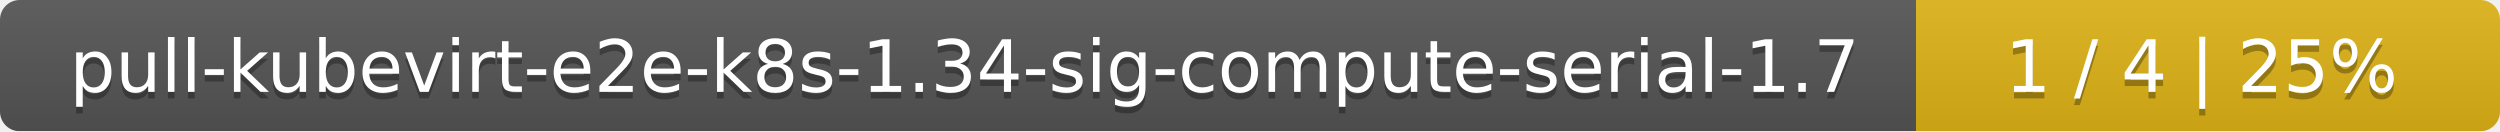
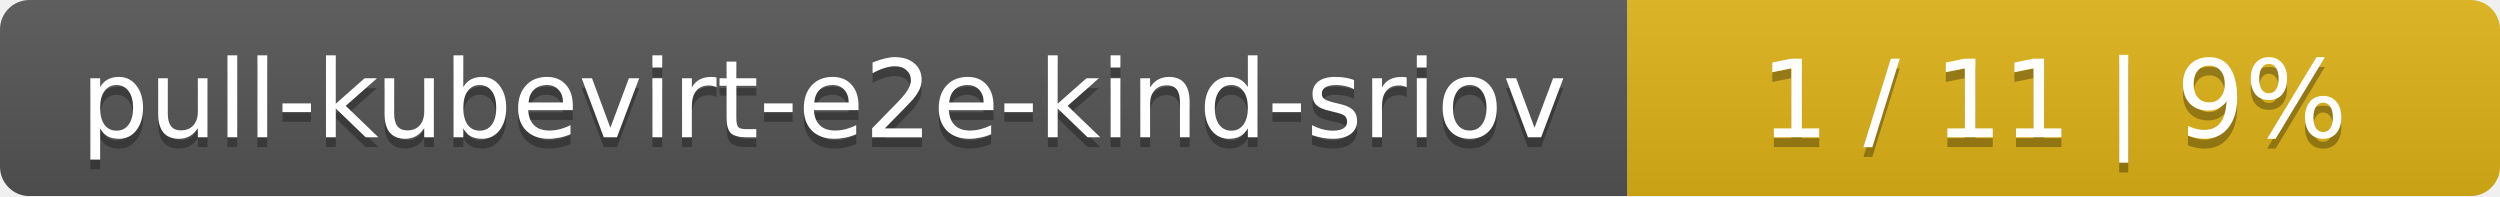
- <svg xmlns="http://www.w3.org/2000/svg" width="381" height="20">
+ <svg xmlns="http://www.w3.org/2000/svg" width="255" height="20">
  <linearGradient id="smooth" x2="0" y2="100%">
    <stop offset="0" stop-color="#bbb" stop-opacity=".1" />
    <stop offset="1" stop-opacity=".1" />
  </linearGradient>
  <mask id="round">
-     <rect width="381" height="20" rx="3" fill="#fff" />
+     <rect width="255" height="20" rx="3" fill="#fff" />
  </mask>
  <g mask="url(#round)">
-     <rect width="292" height="20" fill="#555" />
-     <rect x="292" width="89" height="20" fill="#dfb317" />
-     <rect width="381" height="20" fill="url(#smooth)" />
+     <rect width="166" height="20" fill="#555" />
+     <rect x="166" width="89" height="20" fill="#dfb317" />
+     <rect width="255" height="20" fill="url(#smooth)" />
  </g>
  <g fill="#fff" text-anchor="middle" font-family="DejaVu Sans,Verdana,Geneva,sans-serif" font-size="11">
-     <text x="147" y="15" fill="#010101" fill-opacity=".3">pull-kubevirt-e2e-k8s-1.34-sig-compute-serial-1.7</text>
-     <text x="147" y="14">pull-kubevirt-e2e-k8s-1.34-sig-compute-serial-1.7</text>
-     <text x="335.5" y="15" fill="#010101" fill-opacity=".3">1 / 4    |    25%</text>
-     <text x="335.5" y="14">1 / 4    |    25%</text>
+     <text x="84" y="15" fill="#010101" fill-opacity=".3">pull-kubevirt-e2e-kind-sriov</text>
+     <text x="84" y="14">pull-kubevirt-e2e-kind-sriov</text>
+     <text x="209.5" y="15" fill="#010101" fill-opacity=".3">1 / 11    |    9%</text>
+     <text x="209.5" y="14">1 / 11    |    9%</text>
  </g>
</svg>
